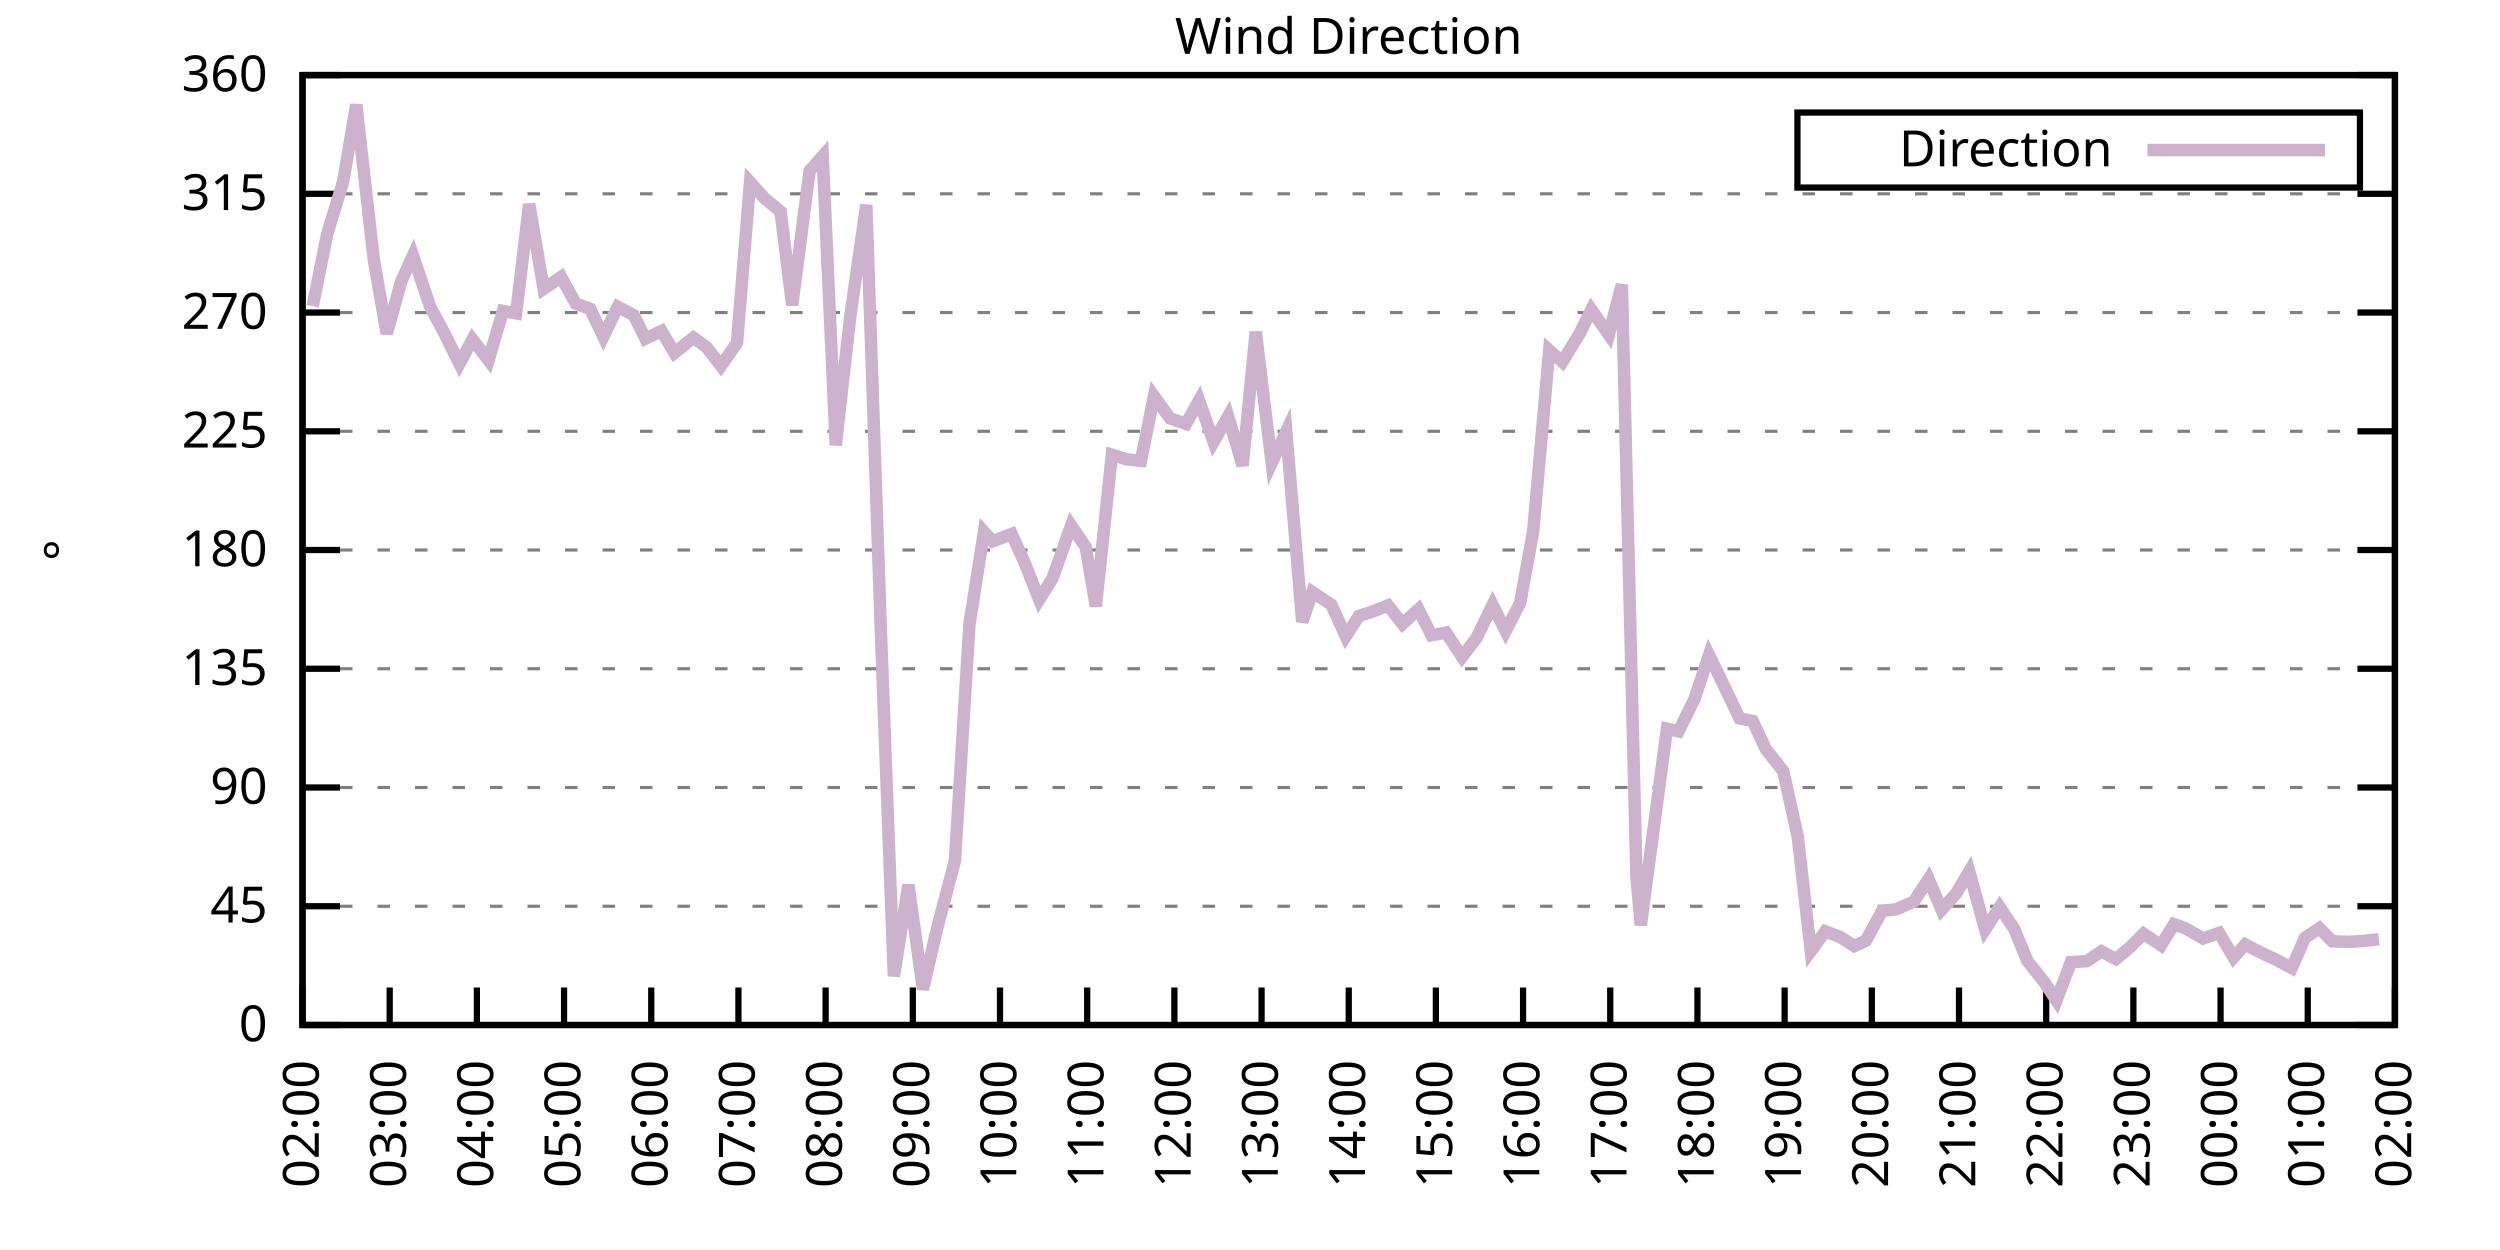
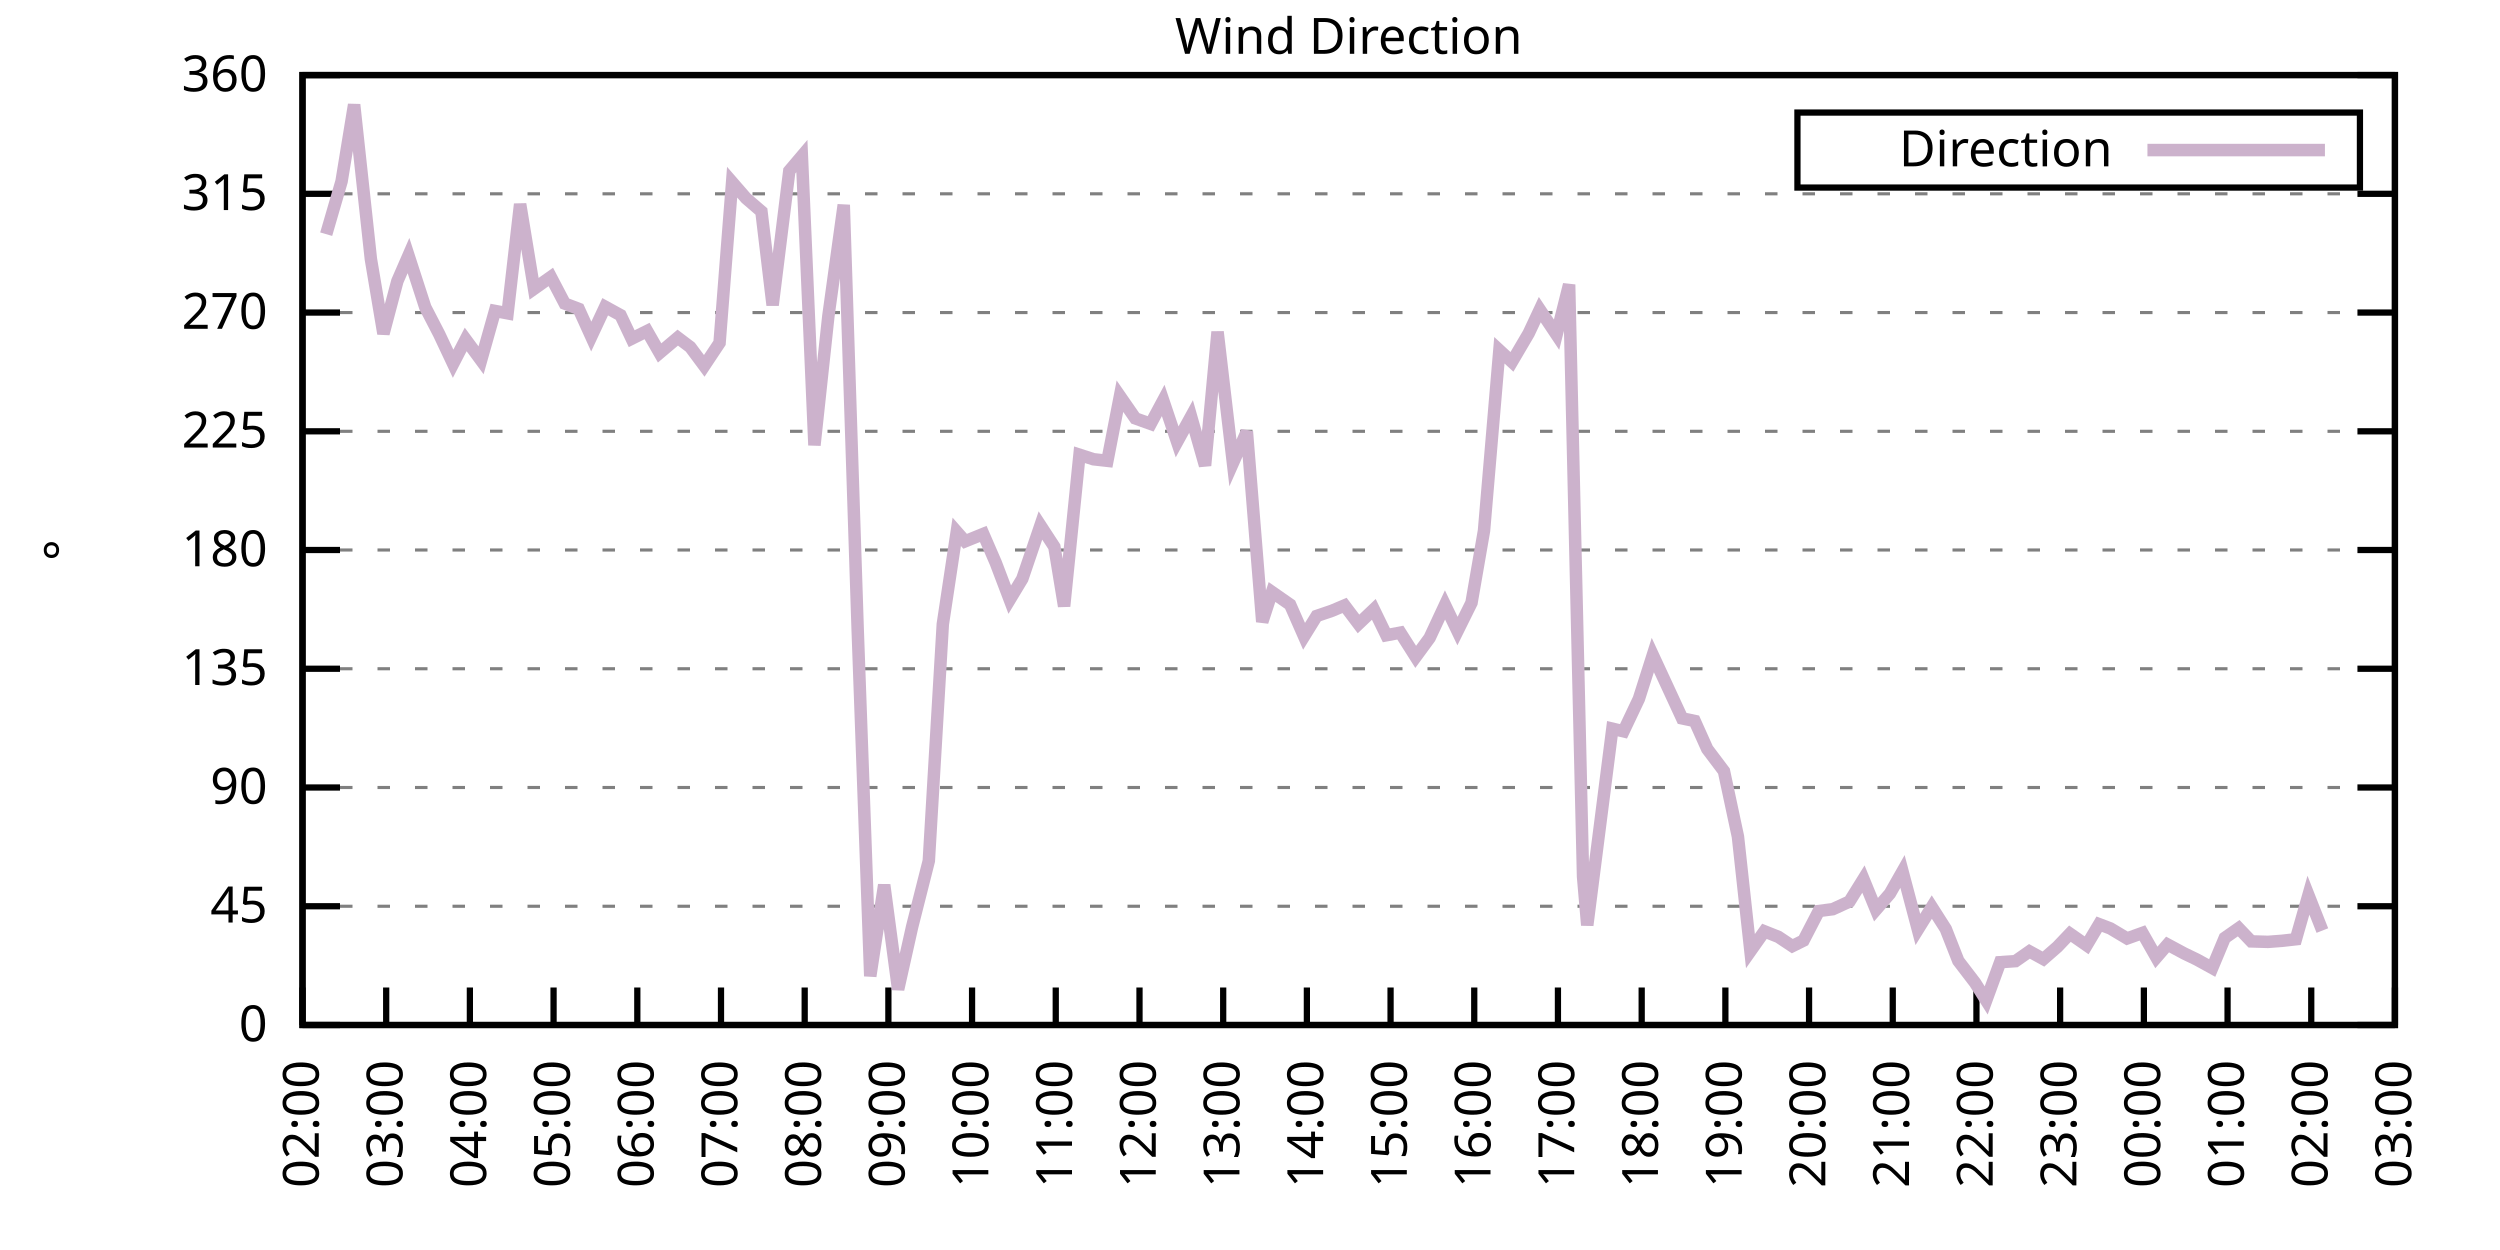
<svg xmlns="http://www.w3.org/2000/svg" xmlns:xlink="http://www.w3.org/1999/xlink" width="400" height="200" viewBox="0 0 400 200">
  <g id="gnuplot_canvas">
    <rect x="0" y="0" width="400" height="200" fill="none" />
    <defs>
      <circle id="gpDot" r="0.5" stroke-width="0.5" stroke="currentColor" />
      <path id="gpPt0" stroke-width="0.333" stroke="currentColor" d="M-1,0 h2 M0,-1 v2" />
      <path id="gpPt1" stroke-width="0.333" stroke="currentColor" d="M-1,-1 L1,1 M1,-1 L-1,1" />
      <path id="gpPt2" stroke-width="0.333" stroke="currentColor" d="M-1,0 L1,0 M0,-1 L0,1 M-1,-1 L1,1 M-1,1 L1,-1" />
      <rect id="gpPt3" stroke-width="0.333" stroke="currentColor" x="-1" y="-1" width="2" height="2" />
      <rect id="gpPt4" stroke-width="0.333" stroke="currentColor" fill="currentColor" x="-1" y="-1" width="2" height="2" />
      <circle id="gpPt5" stroke-width="0.333" stroke="currentColor" cx="0" cy="0" r="1" />
      <use xlink:href="#gpPt5" id="gpPt6" fill="currentColor" stroke="none" />
      <path id="gpPt7" stroke-width="0.333" stroke="currentColor" d="M0,-1.33 L-1.33,0.67 L1.33,0.67 z" />
      <use xlink:href="#gpPt7" id="gpPt8" fill="currentColor" stroke="none" />
      <use xlink:href="#gpPt7" id="gpPt9" stroke="currentColor" transform="rotate(180)" />
      <use xlink:href="#gpPt9" id="gpPt10" fill="currentColor" stroke="none" />
      <use xlink:href="#gpPt3" id="gpPt11" stroke="currentColor" transform="rotate(45)" />
      <use xlink:href="#gpPt11" id="gpPt12" fill="currentColor" stroke="none" />
      <path id="gpPt13" stroke-width="0.333" stroke="currentColor" d="M0,1.330 L1.265,0.411 L0.782,-1.067 L-0.782,-1.076 L-1.265,0.411 z" />
      <use xlink:href="#gpPt13" id="gpPt14" fill="currentColor" stroke="none" />
      <filter id="textbox" filterUnits="objectBoundingBox" x="0" y="0" height="1" width="1">
        <feFlood flood-color="white" flood-opacity="1" result="bgnd" />
        <feComposite in="SourceGraphic" in2="bgnd" operator="atop" />
      </filter>
      <filter id="greybox" filterUnits="objectBoundingBox" x="0" y="0" height="1" width="1">
        <feFlood flood-color="lightgrey" flood-opacity="1" result="grey" />
        <feComposite in="SourceGraphic" in2="grey" operator="atop" />
      </filter>
    </defs>
    <g fill="none" color="white" stroke="currentColor" stroke-width="1.00" stroke-linecap="butt" stroke-linejoin="miter">
</g>
    <g fill="none" color="black" stroke="currentColor" stroke-width="1.00" stroke-linecap="butt" stroke-linejoin="miter">
      <g stroke="none" shape-rendering="crispEdges">
        <polygon fill="rgb(255, 255, 255)" points="48.40,164.00 383.18,164.00 383.18,12.02 48.40,12.02 " />
      </g>
    </g>
    <g fill="none" color="black" stroke="currentColor" stroke-width="1.00" stroke-linecap="butt" stroke-linejoin="miter">
</g>
    <g fill="none" color="black" stroke="black" stroke-width="0.50" stroke-linecap="butt" stroke-linejoin="miter">
</g>
    <g fill="none" color="gray" stroke="currentColor" stroke-width="0.50" stroke-linecap="butt" stroke-linejoin="miter">
      <path stroke="gray" stroke-dasharray="2,4" class="gridline" d="M48.40,164.00 L383.19,164.00  " />
    </g>
    <g fill="none" color="gray" stroke="gray" stroke-width="1.00" stroke-linecap="butt" stroke-linejoin="miter">
</g>
    <g fill="none" color="black" stroke="currentColor" stroke-width="1.00" stroke-linecap="butt" stroke-linejoin="miter">
      <path stroke="black" d="M48.40,164.00 L54.40,164.00 M383.19,164.00 L377.19,164.00  " />
      <g transform="translate(42.80,166.60)" stroke="none" fill="black" font-family="Sans" font-size="8.00" text-anchor="end">
        <text>
          <tspan font-family="Sans"> 0</tspan>
        </text>
      </g>
    </g>
    <g fill="none" color="black" stroke="currentColor" stroke-width="1.00" stroke-linecap="butt" stroke-linejoin="miter">
</g>
    <g fill="none" color="black" stroke="black" stroke-width="0.50" stroke-linecap="butt" stroke-linejoin="miter">
</g>
    <g fill="none" color="gray" stroke="currentColor" stroke-width="0.50" stroke-linecap="butt" stroke-linejoin="miter">
      <path stroke="gray" stroke-dasharray="2,4" class="gridline" d="M48.40,145.00 L383.19,145.00  " />
    </g>
    <g fill="none" color="gray" stroke="gray" stroke-width="1.00" stroke-linecap="butt" stroke-linejoin="miter">
</g>
    <g fill="none" color="black" stroke="currentColor" stroke-width="1.00" stroke-linecap="butt" stroke-linejoin="miter">
      <path stroke="black" d="M48.40,145.00 L54.40,145.00 M383.19,145.00 L377.19,145.00  " />
      <g transform="translate(42.80,147.60)" stroke="none" fill="black" font-family="Sans" font-size="8.00" text-anchor="end">
        <text>
          <tspan font-family="Sans"> 45</tspan>
        </text>
      </g>
    </g>
    <g fill="none" color="black" stroke="currentColor" stroke-width="1.00" stroke-linecap="butt" stroke-linejoin="miter">
</g>
    <g fill="none" color="black" stroke="black" stroke-width="0.50" stroke-linecap="butt" stroke-linejoin="miter">
</g>
    <g fill="none" color="gray" stroke="currentColor" stroke-width="0.50" stroke-linecap="butt" stroke-linejoin="miter">
      <path stroke="gray" stroke-dasharray="2,4" class="gridline" d="M48.40,126.00 L383.19,126.00  " />
    </g>
    <g fill="none" color="gray" stroke="gray" stroke-width="1.00" stroke-linecap="butt" stroke-linejoin="miter">
</g>
    <g fill="none" color="black" stroke="currentColor" stroke-width="1.00" stroke-linecap="butt" stroke-linejoin="miter">
      <path stroke="black" d="M48.40,126.00 L54.40,126.00 M383.19,126.00 L377.19,126.00  " />
      <g transform="translate(42.80,128.60)" stroke="none" fill="black" font-family="Sans" font-size="8.00" text-anchor="end">
        <text>
          <tspan font-family="Sans"> 90</tspan>
        </text>
      </g>
    </g>
    <g fill="none" color="black" stroke="currentColor" stroke-width="1.00" stroke-linecap="butt" stroke-linejoin="miter">
</g>
    <g fill="none" color="black" stroke="black" stroke-width="0.50" stroke-linecap="butt" stroke-linejoin="miter">
</g>
    <g fill="none" color="gray" stroke="currentColor" stroke-width="0.50" stroke-linecap="butt" stroke-linejoin="miter">
      <path stroke="gray" stroke-dasharray="2,4" class="gridline" d="M48.40,107.00 L383.19,107.00  " />
    </g>
    <g fill="none" color="gray" stroke="gray" stroke-width="1.00" stroke-linecap="butt" stroke-linejoin="miter">
</g>
    <g fill="none" color="black" stroke="currentColor" stroke-width="1.00" stroke-linecap="butt" stroke-linejoin="miter">
      <path stroke="black" d="M48.40,107.00 L54.40,107.00 M383.19,107.00 L377.19,107.00  " />
      <g transform="translate(42.80,109.60)" stroke="none" fill="black" font-family="Sans" font-size="8.00" text-anchor="end">
        <text>
          <tspan font-family="Sans"> 135</tspan>
        </text>
      </g>
    </g>
    <g fill="none" color="black" stroke="currentColor" stroke-width="1.00" stroke-linecap="butt" stroke-linejoin="miter">
</g>
    <g fill="none" color="black" stroke="black" stroke-width="0.50" stroke-linecap="butt" stroke-linejoin="miter">
</g>
    <g fill="none" color="gray" stroke="currentColor" stroke-width="0.50" stroke-linecap="butt" stroke-linejoin="miter">
      <path stroke="gray" stroke-dasharray="2,4" class="gridline" d="M48.40,88.00 L383.19,88.00  " />
    </g>
    <g fill="none" color="gray" stroke="gray" stroke-width="1.00" stroke-linecap="butt" stroke-linejoin="miter">
</g>
    <g fill="none" color="black" stroke="currentColor" stroke-width="1.00" stroke-linecap="butt" stroke-linejoin="miter">
      <path stroke="black" d="M48.40,88.00 L54.40,88.00 M383.19,88.00 L377.19,88.00  " />
      <g transform="translate(42.80,90.60)" stroke="none" fill="black" font-family="Sans" font-size="8.00" text-anchor="end">
        <text>
          <tspan font-family="Sans"> 180</tspan>
        </text>
      </g>
    </g>
    <g fill="none" color="black" stroke="currentColor" stroke-width="1.00" stroke-linecap="butt" stroke-linejoin="miter">
</g>
    <g fill="none" color="black" stroke="black" stroke-width="0.50" stroke-linecap="butt" stroke-linejoin="miter">
</g>
    <g fill="none" color="gray" stroke="currentColor" stroke-width="0.50" stroke-linecap="butt" stroke-linejoin="miter">
      <path stroke="gray" stroke-dasharray="2,4" class="gridline" d="M48.40,69.01 L383.19,69.01  " />
    </g>
    <g fill="none" color="gray" stroke="gray" stroke-width="1.00" stroke-linecap="butt" stroke-linejoin="miter">
</g>
    <g fill="none" color="black" stroke="currentColor" stroke-width="1.00" stroke-linecap="butt" stroke-linejoin="miter">
      <path stroke="black" d="M48.40,69.01 L54.40,69.01 M383.19,69.01 L377.19,69.01  " />
      <g transform="translate(42.80,71.61)" stroke="none" fill="black" font-family="Sans" font-size="8.00" text-anchor="end">
        <text>
          <tspan font-family="Sans"> 225</tspan>
        </text>
      </g>
    </g>
    <g fill="none" color="black" stroke="currentColor" stroke-width="1.00" stroke-linecap="butt" stroke-linejoin="miter">
</g>
    <g fill="none" color="black" stroke="black" stroke-width="0.50" stroke-linecap="butt" stroke-linejoin="miter">
</g>
    <g fill="none" color="gray" stroke="currentColor" stroke-width="0.50" stroke-linecap="butt" stroke-linejoin="miter">
      <path stroke="gray" stroke-dasharray="2,4" class="gridline" d="M48.40,50.01 L383.19,50.01  " />
    </g>
    <g fill="none" color="gray" stroke="gray" stroke-width="1.00" stroke-linecap="butt" stroke-linejoin="miter">
</g>
    <g fill="none" color="black" stroke="currentColor" stroke-width="1.00" stroke-linecap="butt" stroke-linejoin="miter">
      <path stroke="black" d="M48.40,50.01 L54.40,50.01 M383.19,50.01 L377.19,50.01  " />
      <g transform="translate(42.80,52.61)" stroke="none" fill="black" font-family="Sans" font-size="8.00" text-anchor="end">
        <text>
          <tspan font-family="Sans"> 270</tspan>
        </text>
      </g>
    </g>
    <g fill="none" color="black" stroke="currentColor" stroke-width="1.00" stroke-linecap="butt" stroke-linejoin="miter">
</g>
    <g fill="none" color="black" stroke="black" stroke-width="0.50" stroke-linecap="butt" stroke-linejoin="miter">
</g>
    <g fill="none" color="gray" stroke="currentColor" stroke-width="0.50" stroke-linecap="butt" stroke-linejoin="miter">
      <path stroke="gray" stroke-dasharray="2,4" class="gridline" d="M48.40,31.01 L383.19,31.01  " />
    </g>
    <g fill="none" color="gray" stroke="gray" stroke-width="1.00" stroke-linecap="butt" stroke-linejoin="miter">
</g>
    <g fill="none" color="black" stroke="currentColor" stroke-width="1.00" stroke-linecap="butt" stroke-linejoin="miter">
      <path stroke="black" d="M48.40,31.01 L54.40,31.01 M383.19,31.01 L377.19,31.01  " />
      <g transform="translate(42.80,33.61)" stroke="none" fill="black" font-family="Sans" font-size="8.00" text-anchor="end">
        <text>
          <tspan font-family="Sans"> 315</tspan>
        </text>
      </g>
    </g>
    <g fill="none" color="black" stroke="currentColor" stroke-width="1.00" stroke-linecap="butt" stroke-linejoin="miter">
</g>
    <g fill="none" color="black" stroke="black" stroke-width="0.50" stroke-linecap="butt" stroke-linejoin="miter">
</g>
    <g fill="none" color="gray" stroke="currentColor" stroke-width="0.50" stroke-linecap="butt" stroke-linejoin="miter">
      <path stroke="gray" stroke-dasharray="2,4" class="gridline" d="M48.40,12.01 L383.19,12.01  " />
    </g>
    <g fill="none" color="gray" stroke="gray" stroke-width="1.00" stroke-linecap="butt" stroke-linejoin="miter">
</g>
    <g fill="none" color="black" stroke="currentColor" stroke-width="1.00" stroke-linecap="butt" stroke-linejoin="miter">
      <path stroke="black" d="M48.40,12.01 L54.40,12.01 M383.19,12.01 L377.19,12.01  " />
      <g transform="translate(42.80,14.61)" stroke="none" fill="black" font-family="Sans" font-size="8.00" text-anchor="end">
        <text>
          <tspan font-family="Sans"> 360</tspan>
        </text>
      </g>
    </g>
    <g fill="none" color="black" stroke="currentColor" stroke-width="1.00" stroke-linecap="butt" stroke-linejoin="miter">
      <path stroke="black" d="M48.40,164.00 L48.40,158.00  " />
      <g transform="translate(51.00,169.60) rotate(270.00)" stroke="none" fill="black" font-family="Sans" font-size="8.00" text-anchor="end">
        <text>
          <tspan font-family="Sans">02:00</tspan>
        </text>
      </g>
    </g>
    <g fill="none" color="black" stroke="currentColor" stroke-width="1.00" stroke-linecap="butt" stroke-linejoin="miter">
-       <path stroke="black" d="M62.35,164.00 L62.35,158.00  " />
-       <g transform="translate(64.95,169.60) rotate(270.00)" stroke="none" fill="black" font-family="Sans" font-size="8.00" text-anchor="end">
+       <path stroke="black" d="M61.79,164.00 L61.79,158.00  " />
+       <g transform="translate(64.39,169.60) rotate(270.00)" stroke="none" fill="black" font-family="Sans" font-size="8.00" text-anchor="end">
        <text>
          <tspan font-family="Sans">03:00</tspan>
        </text>
      </g>
    </g>
    <g fill="none" color="black" stroke="currentColor" stroke-width="1.00" stroke-linecap="butt" stroke-linejoin="miter">
-       <path stroke="black" d="M76.30,164.00 L76.30,158.00  " />
-       <g transform="translate(78.90,169.60) rotate(270.00)" stroke="none" fill="black" font-family="Sans" font-size="8.00" text-anchor="end">
+       <path stroke="black" d="M75.18,164.00 L75.18,158.00  " />
+       <g transform="translate(77.78,169.60) rotate(270.00)" stroke="none" fill="black" font-family="Sans" font-size="8.00" text-anchor="end">
        <text>
          <tspan font-family="Sans">04:00</tspan>
        </text>
      </g>
    </g>
    <g fill="none" color="black" stroke="currentColor" stroke-width="1.00" stroke-linecap="butt" stroke-linejoin="miter">
-       <path stroke="black" d="M90.25,164.00 L90.25,158.00  " />
-       <g transform="translate(92.85,169.60) rotate(270.00)" stroke="none" fill="black" font-family="Sans" font-size="8.00" text-anchor="end">
+       <path stroke="black" d="M88.57,164.00 L88.57,158.00  " />
+       <g transform="translate(91.17,169.60) rotate(270.00)" stroke="none" fill="black" font-family="Sans" font-size="8.00" text-anchor="end">
        <text>
          <tspan font-family="Sans">05:00</tspan>
        </text>
      </g>
    </g>
    <g fill="none" color="black" stroke="currentColor" stroke-width="1.00" stroke-linecap="butt" stroke-linejoin="miter">
-       <path stroke="black" d="M104.20,164.00 L104.20,158.00  " />
-       <g transform="translate(106.80,169.60) rotate(270.00)" stroke="none" fill="black" font-family="Sans" font-size="8.00" text-anchor="end">
+       <path stroke="black" d="M101.97,164.00 L101.97,158.00  " />
+       <g transform="translate(104.57,169.60) rotate(270.00)" stroke="none" fill="black" font-family="Sans" font-size="8.00" text-anchor="end">
        <text>
          <tspan font-family="Sans">06:00</tspan>
        </text>
      </g>
    </g>
    <g fill="none" color="black" stroke="currentColor" stroke-width="1.00" stroke-linecap="butt" stroke-linejoin="miter">
-       <path stroke="black" d="M118.15,164.00 L118.15,158.00  " />
-       <g transform="translate(120.75,169.60) rotate(270.00)" stroke="none" fill="black" font-family="Sans" font-size="8.00" text-anchor="end">
+       <path stroke="black" d="M115.36,164.00 L115.36,158.00  " />
+       <g transform="translate(117.96,169.60) rotate(270.00)" stroke="none" fill="black" font-family="Sans" font-size="8.00" text-anchor="end">
        <text>
          <tspan font-family="Sans">07:00</tspan>
        </text>
      </g>
    </g>
    <g fill="none" color="black" stroke="currentColor" stroke-width="1.00" stroke-linecap="butt" stroke-linejoin="miter">
-       <path stroke="black" d="M132.10,164.00 L132.10,158.00  " />
-       <g transform="translate(134.70,169.60) rotate(270.00)" stroke="none" fill="black" font-family="Sans" font-size="8.00" text-anchor="end">
+       <path stroke="black" d="M128.75,164.00 L128.75,158.00  " />
+       <g transform="translate(131.35,169.60) rotate(270.00)" stroke="none" fill="black" font-family="Sans" font-size="8.00" text-anchor="end">
        <text>
          <tspan font-family="Sans">08:00</tspan>
        </text>
      </g>
    </g>
    <g fill="none" color="black" stroke="currentColor" stroke-width="1.00" stroke-linecap="butt" stroke-linejoin="miter">
-       <path stroke="black" d="M146.05,164.00 L146.05,158.00  " />
-       <g transform="translate(148.65,169.60) rotate(270.00)" stroke="none" fill="black" font-family="Sans" font-size="8.00" text-anchor="end">
+       <path stroke="black" d="M142.14,164.00 L142.14,158.00  " />
+       <g transform="translate(144.74,169.60) rotate(270.00)" stroke="none" fill="black" font-family="Sans" font-size="8.00" text-anchor="end">
        <text>
          <tspan font-family="Sans">09:00</tspan>
        </text>
      </g>
    </g>
    <g fill="none" color="black" stroke="currentColor" stroke-width="1.00" stroke-linecap="butt" stroke-linejoin="miter">
-       <path stroke="black" d="M160.00,164.00 L160.00,158.00  " />
-       <g transform="translate(162.60,169.60) rotate(270.00)" stroke="none" fill="black" font-family="Sans" font-size="8.00" text-anchor="end">
+       <path stroke="black" d="M155.53,164.00 L155.53,158.00  " />
+       <g transform="translate(158.13,169.60) rotate(270.00)" stroke="none" fill="black" font-family="Sans" font-size="8.00" text-anchor="end">
        <text>
          <tspan font-family="Sans">10:00</tspan>
        </text>
      </g>
    </g>
    <g fill="none" color="black" stroke="currentColor" stroke-width="1.00" stroke-linecap="butt" stroke-linejoin="miter">
-       <path stroke="black" d="M173.95,164.00 L173.95,158.00  " />
-       <g transform="translate(176.55,169.60) rotate(270.00)" stroke="none" fill="black" font-family="Sans" font-size="8.00" text-anchor="end">
+       <path stroke="black" d="M168.92,164.00 L168.92,158.00  " />
+       <g transform="translate(171.52,169.60) rotate(270.00)" stroke="none" fill="black" font-family="Sans" font-size="8.00" text-anchor="end">
        <text>
          <tspan font-family="Sans">11:00</tspan>
        </text>
      </g>
    </g>
    <g fill="none" color="black" stroke="currentColor" stroke-width="1.00" stroke-linecap="butt" stroke-linejoin="miter">
-       <path stroke="black" d="M187.90,164.00 L187.90,158.00  " />
-       <g transform="translate(190.50,169.60) rotate(270.00)" stroke="none" fill="black" font-family="Sans" font-size="8.00" text-anchor="end">
+       <path stroke="black" d="M182.32,164.00 L182.32,158.00  " />
+       <g transform="translate(184.92,169.60) rotate(270.00)" stroke="none" fill="black" font-family="Sans" font-size="8.00" text-anchor="end">
        <text>
          <tspan font-family="Sans">12:00</tspan>
        </text>
      </g>
    </g>
    <g fill="none" color="black" stroke="currentColor" stroke-width="1.00" stroke-linecap="butt" stroke-linejoin="miter">
-       <path stroke="black" d="M201.85,164.00 L201.85,158.00  " />
-       <g transform="translate(204.45,169.60) rotate(270.00)" stroke="none" fill="black" font-family="Sans" font-size="8.00" text-anchor="end">
+       <path stroke="black" d="M195.71,164.00 L195.71,158.00  " />
+       <g transform="translate(198.31,169.60) rotate(270.00)" stroke="none" fill="black" font-family="Sans" font-size="8.00" text-anchor="end">
        <text>
          <tspan font-family="Sans">13:00</tspan>
        </text>
      </g>
    </g>
    <g fill="none" color="black" stroke="currentColor" stroke-width="1.00" stroke-linecap="butt" stroke-linejoin="miter">
-       <path stroke="black" d="M215.80,164.00 L215.80,158.00  " />
-       <g transform="translate(218.40,169.60) rotate(270.00)" stroke="none" fill="black" font-family="Sans" font-size="8.00" text-anchor="end">
+       <path stroke="black" d="M209.10,164.00 L209.10,158.00  " />
+       <g transform="translate(211.70,169.60) rotate(270.00)" stroke="none" fill="black" font-family="Sans" font-size="8.00" text-anchor="end">
        <text>
          <tspan font-family="Sans">14:00</tspan>
        </text>
      </g>
    </g>
    <g fill="none" color="black" stroke="currentColor" stroke-width="1.00" stroke-linecap="butt" stroke-linejoin="miter">
-       <path stroke="black" d="M229.74,164.00 L229.74,158.00  " />
-       <g transform="translate(232.34,169.60) rotate(270.00)" stroke="none" fill="black" font-family="Sans" font-size="8.00" text-anchor="end">
+       <path stroke="black" d="M222.49,164.00 L222.49,158.00  " />
+       <g transform="translate(225.09,169.60) rotate(270.00)" stroke="none" fill="black" font-family="Sans" font-size="8.00" text-anchor="end">
        <text>
          <tspan font-family="Sans">15:00</tspan>
        </text>
      </g>
    </g>
    <g fill="none" color="black" stroke="currentColor" stroke-width="1.00" stroke-linecap="butt" stroke-linejoin="miter">
-       <path stroke="black" d="M243.69,164.00 L243.69,158.00  " />
-       <g transform="translate(246.29,169.60) rotate(270.00)" stroke="none" fill="black" font-family="Sans" font-size="8.00" text-anchor="end">
+       <path stroke="black" d="M235.88,164.00 L235.88,158.00  " />
+       <g transform="translate(238.48,169.60) rotate(270.00)" stroke="none" fill="black" font-family="Sans" font-size="8.00" text-anchor="end">
        <text>
          <tspan font-family="Sans">16:00</tspan>
        </text>
      </g>
    </g>
    <g fill="none" color="black" stroke="currentColor" stroke-width="1.00" stroke-linecap="butt" stroke-linejoin="miter">
-       <path stroke="black" d="M257.64,164.00 L257.64,158.00  " />
-       <g transform="translate(260.24,169.60) rotate(270.00)" stroke="none" fill="black" font-family="Sans" font-size="8.00" text-anchor="end">
+       <path stroke="black" d="M249.27,164.00 L249.27,158.00  " />
+       <g transform="translate(251.87,169.60) rotate(270.00)" stroke="none" fill="black" font-family="Sans" font-size="8.00" text-anchor="end">
        <text>
          <tspan font-family="Sans">17:00</tspan>
        </text>
      </g>
    </g>
    <g fill="none" color="black" stroke="currentColor" stroke-width="1.00" stroke-linecap="butt" stroke-linejoin="miter">
-       <path stroke="black" d="M271.59,164.00 L271.59,158.00  " />
-       <g transform="translate(274.19,169.60) rotate(270.00)" stroke="none" fill="black" font-family="Sans" font-size="8.00" text-anchor="end">
+       <path stroke="black" d="M262.67,164.00 L262.67,158.00  " />
+       <g transform="translate(265.27,169.60) rotate(270.00)" stroke="none" fill="black" font-family="Sans" font-size="8.00" text-anchor="end">
        <text>
          <tspan font-family="Sans">18:00</tspan>
        </text>
      </g>
    </g>
    <g fill="none" color="black" stroke="currentColor" stroke-width="1.00" stroke-linecap="butt" stroke-linejoin="miter">
-       <path stroke="black" d="M285.54,164.00 L285.54,158.00  " />
-       <g transform="translate(288.14,169.60) rotate(270.00)" stroke="none" fill="black" font-family="Sans" font-size="8.00" text-anchor="end">
+       <path stroke="black" d="M276.06,164.00 L276.06,158.00  " />
+       <g transform="translate(278.66,169.60) rotate(270.00)" stroke="none" fill="black" font-family="Sans" font-size="8.00" text-anchor="end">
        <text>
          <tspan font-family="Sans">19:00</tspan>
        </text>
      </g>
    </g>
    <g fill="none" color="black" stroke="currentColor" stroke-width="1.00" stroke-linecap="butt" stroke-linejoin="miter">
-       <path stroke="black" d="M299.49,164.00 L299.49,158.00  " />
-       <g transform="translate(302.09,169.60) rotate(270.00)" stroke="none" fill="black" font-family="Sans" font-size="8.00" text-anchor="end">
+       <path stroke="black" d="M289.45,164.00 L289.45,158.00  " />
+       <g transform="translate(292.05,169.60) rotate(270.00)" stroke="none" fill="black" font-family="Sans" font-size="8.00" text-anchor="end">
        <text>
          <tspan font-family="Sans">20:00</tspan>
        </text>
      </g>
    </g>
    <g fill="none" color="black" stroke="currentColor" stroke-width="1.00" stroke-linecap="butt" stroke-linejoin="miter">
-       <path stroke="black" d="M313.44,164.00 L313.44,158.00  " />
-       <g transform="translate(316.04,169.60) rotate(270.00)" stroke="none" fill="black" font-family="Sans" font-size="8.00" text-anchor="end">
+       <path stroke="black" d="M302.84,164.00 L302.84,158.00  " />
+       <g transform="translate(305.44,169.60) rotate(270.00)" stroke="none" fill="black" font-family="Sans" font-size="8.00" text-anchor="end">
        <text>
          <tspan font-family="Sans">21:00</tspan>
        </text>
      </g>
    </g>
    <g fill="none" color="black" stroke="currentColor" stroke-width="1.00" stroke-linecap="butt" stroke-linejoin="miter">
-       <path stroke="black" d="M327.39,164.00 L327.39,158.00  " />
-       <g transform="translate(329.99,169.60) rotate(270.00)" stroke="none" fill="black" font-family="Sans" font-size="8.00" text-anchor="end">
+       <path stroke="black" d="M316.23,164.00 L316.23,158.00  " />
+       <g transform="translate(318.83,169.60) rotate(270.00)" stroke="none" fill="black" font-family="Sans" font-size="8.00" text-anchor="end">
        <text>
          <tspan font-family="Sans">22:00</tspan>
        </text>
      </g>
    </g>
    <g fill="none" color="black" stroke="currentColor" stroke-width="1.00" stroke-linecap="butt" stroke-linejoin="miter">
-       <path stroke="black" d="M341.34,164.00 L341.34,158.00  " />
-       <g transform="translate(343.94,169.60) rotate(270.00)" stroke="none" fill="black" font-family="Sans" font-size="8.00" text-anchor="end">
+       <path stroke="black" d="M329.62,164.00 L329.62,158.00  " />
+       <g transform="translate(332.22,169.60) rotate(270.00)" stroke="none" fill="black" font-family="Sans" font-size="8.00" text-anchor="end">
        <text>
          <tspan font-family="Sans">23:00</tspan>
        </text>
      </g>
    </g>
    <g fill="none" color="black" stroke="currentColor" stroke-width="1.00" stroke-linecap="butt" stroke-linejoin="miter">
-       <path stroke="black" d="M355.29,164.00 L355.29,158.00  " />
-       <g transform="translate(357.89,169.60) rotate(270.00)" stroke="none" fill="black" font-family="Sans" font-size="8.00" text-anchor="end">
+       <path stroke="black" d="M343.02,164.00 L343.02,158.00  " />
+       <g transform="translate(345.62,169.60) rotate(270.00)" stroke="none" fill="black" font-family="Sans" font-size="8.00" text-anchor="end">
        <text>
          <tspan font-family="Sans">00:00</tspan>
        </text>
      </g>
    </g>
    <g fill="none" color="black" stroke="currentColor" stroke-width="1.00" stroke-linecap="butt" stroke-linejoin="miter">
-       <path stroke="black" d="M369.24,164.00 L369.24,158.00  " />
-       <g transform="translate(371.84,169.60) rotate(270.00)" stroke="none" fill="black" font-family="Sans" font-size="8.00" text-anchor="end">
+       <path stroke="black" d="M356.41,164.00 L356.41,158.00  " />
+       <g transform="translate(359.01,169.60) rotate(270.00)" stroke="none" fill="black" font-family="Sans" font-size="8.00" text-anchor="end">
        <text>
          <tspan font-family="Sans">01:00</tspan>
+         </text>
+       </g>
+     </g>
+     <g fill="none" color="black" stroke="currentColor" stroke-width="1.00" stroke-linecap="butt" stroke-linejoin="miter">
+       <path stroke="black" d="M369.80,164.00 L369.80,158.00  " />
+       <g transform="translate(372.40,169.60) rotate(270.00)" stroke="none" fill="black" font-family="Sans" font-size="8.00" text-anchor="end">
+         <text>
+           <tspan font-family="Sans">02:00</tspan>
        </text>
      </g>
    </g>
    <g fill="none" color="black" stroke="currentColor" stroke-width="1.00" stroke-linecap="butt" stroke-linejoin="miter">
      <path stroke="black" d="M383.19,164.00 L383.19,158.00  " />
      <g transform="translate(385.79,169.60) rotate(270.00)" stroke="none" fill="black" font-family="Sans" font-size="8.00" text-anchor="end">
        <text>
-           <tspan font-family="Sans">02:00</tspan>
+           <tspan font-family="Sans">03:00</tspan>
        </text>
      </g>
    </g>
    <g fill="none" color="black" stroke="currentColor" stroke-width="1.00" stroke-linecap="butt" stroke-linejoin="miter">
</g>
    <g fill="none" color="black" stroke="currentColor" stroke-width="1.00" stroke-linecap="butt" stroke-linejoin="miter">
      <path stroke="black" d="M48.40,12.01 L48.40,164.00 L383.19,164.00 L383.19,12.01 L48.40,12.01 Z  " />
    </g>
    <g fill="none" color="black" stroke="currentColor" stroke-width="1.00" stroke-linecap="butt" stroke-linejoin="miter">
</g>
    <g fill="none" color="black" stroke="currentColor" stroke-width="1.00" stroke-linecap="butt" stroke-linejoin="miter">
      <path stroke="black" d="M287.59,30.01 L287.59,18.01 L377.59,18.01 L377.59,30.01 L287.59,30.01 Z  " />
    </g>
    <g id="Wind_direction_plot_1">
      <g fill="none" color="white" stroke="black" stroke-width="2.00" stroke-linecap="butt" stroke-linejoin="miter">
</g>
      <g fill="none" color="black" stroke="currentColor" stroke-width="2.00" stroke-linecap="butt" stroke-linejoin="miter">
        <g transform="translate(337.99,26.61)" stroke="none" fill="black" font-family="Sans" font-size="8.00" text-anchor="end">
          <text>
            <tspan font-family="Sans">Direction</tspan>
          </text>
        </g>
      </g>
      <g fill="none" color="black" stroke="currentColor" stroke-width="2.00" stroke-linecap="butt" stroke-linejoin="miter">
-         <path stroke="rgb(204, 178, 204)" d="M343.59,24.01 L371.99,24.01 M50.03,48.99 L52.35,37.47 L54.91,29.02 L57.00,16.74 L59.79,41.44 L61.88,53.39   L64.21,44.98 L66.07,40.89 L68.86,49.16 L71.18,53.47 L73.51,58.20 L75.60,54.31 L78.16,57.65 L80.48,49.75   L82.58,50.13 L84.67,32.66 L86.99,46.21 L89.78,44.31 L92.11,48.57 L94.43,49.42 L96.53,53.85 L98.85,49.08   L101.41,50.43 L103.27,54.19 L105.83,52.96 L107.92,56.47 L110.94,54.02 L113.03,55.54 L115.36,58.54 L117.92,54.86   L120.01,29.15 L122.33,31.73 L124.89,33.84 L126.75,48.83 L129.54,27.34 L131.63,24.97 L133.72,71.24 L136.05,50.56   L138.61,32.78 L140.93,100.76 L143.02,156.19 L145.35,141.58 L147.67,158.30 L150.00,148.29 L152.79,137.74 L155.11,99.87   L157.44,85.09 L158.83,86.61 L161.86,85.43 L163.95,90.07 L166.27,95.94 L168.37,92.61 L171.39,84.08 L173.71,87.50   L175.34,97.00 L177.90,72.76 L180.22,73.48 L182.55,73.73 L184.64,63.39 L187.20,66.94 L189.76,67.82 L191.85,64.07   L194.17,70.70 L196.50,66.64 L198.82,74.49 L200.92,53.09 L203.47,74.07 L205.80,69.05 L208.36,99.49 L209.98,94.72   L213.01,96.74 L215.33,101.81 L217.42,98.56 L219.98,97.72 L222.07,96.87 L224.40,99.83 L226.95,97.50 L229.05,101.64   L231.37,101.22 L233.93,105.10 L236.25,102.06 L238.81,96.79 L240.90,100.97 L243.23,96.45 L245.32,84.92 L247.88,56.04   L249.97,57.90 L252.76,53.34 L254.62,49.54 L257.41,53.55 L259.50,45.53 L261.83,140.27 L262.53,148.04 L266.71,116.59   L268.57,117.01 L271.13,111.82 L273.45,104.81 L275.78,109.62 L278.34,114.94 L280.43,115.36 L282.52,119.84 L285.31,123.38   L287.64,133.86 L289.73,152.18 L292.05,149.01 L294.38,149.90 L296.70,151.38 L298.56,150.49 L301.12,145.76 L303.44,145.47   L306.23,144.24 L308.56,140.65 L310.65,145.55 L312.98,142.97 L315.07,139.43 L317.63,148.72 L319.95,145.13 L322.28,148.63   L324.37,153.74 L327.16,157.24 L329.02,160.07 L331.34,153.95 L333.90,153.78 L336.23,152.22 L338.55,153.45 L340.88,151.50   L342.97,149.39 L345.76,151.25 L347.85,147.87 L349.71,148.55 L352.50,150.15 L355.06,149.27 L357.38,153.19 L359.24,151.12   L362.03,152.56 L364.13,153.53 L366.68,154.88 L368.78,150.07 L371.10,148.51 L373.19,150.62 L375.98,150.70 L378.31,150.53   L380.63,150.28  " />
+         <path stroke="rgb(204, 178, 204)" d="M343.59,24.01 L371.99,24.01 M52.19,37.47 L54.65,29.02 L56.66,16.74 L59.34,41.44 L61.35,53.39 L63.58,44.98   L65.36,40.89 L68.04,49.16 L70.27,53.47 L72.50,58.20 L74.51,54.31 L76.97,57.65 L79.20,49.75 L81.21,50.13   L83.22,32.66 L85.45,46.21 L88.13,44.31 L90.36,48.57 L92.59,49.42 L94.60,53.85 L96.83,49.08 L99.29,50.43   L101.07,54.19 L103.53,52.96 L105.54,56.47 L108.44,54.02 L110.45,55.54 L112.68,58.54 L115.13,54.86 L117.14,29.15   L119.38,31.73 L121.83,33.84 L123.62,48.83 L126.29,27.34 L128.30,24.97 L130.31,71.24 L132.54,50.56 L135.00,32.78   L137.23,100.76 L139.24,156.19 L141.47,141.58 L143.70,158.30 L145.94,148.29 L148.61,137.74 L150.85,99.87 L153.08,85.09   L154.42,86.61 L157.32,85.43 L159.33,90.07 L161.56,95.94 L163.57,92.61 L166.47,84.08 L168.70,87.50 L170.26,97.00   L172.72,72.76 L174.95,73.48 L177.18,73.73 L179.19,63.39 L181.65,66.94 L184.10,67.82 L186.11,64.07 L188.34,70.70   L190.57,66.64 L192.81,74.49 L194.81,53.09 L197.27,74.07 L199.50,69.05 L201.96,99.49 L203.52,94.72 L206.42,96.74   L208.65,101.81 L210.66,98.56 L213.12,97.72 L215.13,96.87 L217.36,99.83 L219.81,97.50 L221.82,101.64 L224.05,101.22   L226.51,105.10 L228.74,102.06 L231.20,96.79 L233.20,100.97 L235.44,96.45 L237.44,84.92 L239.90,56.04 L241.91,57.90   L244.59,53.34 L246.37,49.54 L249.05,53.55 L251.06,45.53 L253.29,140.27 L253.96,148.04 L257.98,116.59 L259.76,117.01   L262.22,111.82 L264.45,104.81 L266.68,109.62 L269.14,114.94 L271.15,115.36 L273.16,119.84 L275.83,123.38 L278.07,133.86   L280.07,152.18 L282.31,149.01 L284.54,149.90 L286.77,151.38 L288.56,150.49 L291.01,145.76 L293.24,145.47 L295.92,144.24   L298.15,140.65 L300.16,145.55 L302.39,142.97 L304.40,139.43 L306.86,148.72 L309.09,145.13 L311.32,148.63 L313.33,153.74   L316.01,157.24 L317.79,160.07 L320.03,153.95 L322.48,153.78 L324.71,152.22 L326.95,153.45 L329.18,151.50 L331.19,149.39   L333.86,151.25 L335.87,147.87 L337.66,148.55 L340.34,150.15 L342.79,149.27 L345.02,153.19 L346.81,151.12 L349.49,152.56   L351.50,153.53 L353.95,154.88 L355.96,150.07 L358.19,148.51 L360.20,150.62 L362.88,150.70 L365.11,150.53 L367.34,150.28   L369.35,143.23 L371.58,148.89  " />
      </g>
    </g>
    <g fill="none" color="black" stroke="currentColor" stroke-width="2.00" stroke-linecap="butt" stroke-linejoin="miter">
</g>
    <g fill="none" color="black" stroke="black" stroke-width="1.00" stroke-linecap="butt" stroke-linejoin="miter">
</g>
    <g fill="none" color="black" stroke="currentColor" stroke-width="1.00" stroke-linecap="butt" stroke-linejoin="miter">
      <path stroke="black" d="M48.40,12.01 L48.40,164.00 L383.19,164.00 L383.19,12.01 L48.40,12.01 Z  " />
      <g transform="translate(12.80,88.01) rotate(270.00)" stroke="none" fill="black" font-family="Sans" font-size="8.00" text-anchor="middle">
        <text>
          <tspan font-family="Sans">°</tspan>
        </text>
      </g>
    </g>
    <g fill="none" color="black" stroke="currentColor" stroke-width="1.00" stroke-linecap="butt" stroke-linejoin="miter">
</g>
    <g fill="none" color="black" stroke="currentColor" stroke-width="1.00" stroke-linecap="butt" stroke-linejoin="miter">
      <g transform="translate(215.79,8.61)" stroke="none" fill="black" font-family="Sans" font-size="8.00" text-anchor="middle">
        <text>
          <tspan font-family="Sans">Wind Direction</tspan>
        </text>
      </g>
    </g>
    <g fill="none" color="black" stroke="currentColor" stroke-width="1.00" stroke-linecap="butt" stroke-linejoin="miter">
</g>
  </g>
</svg>
